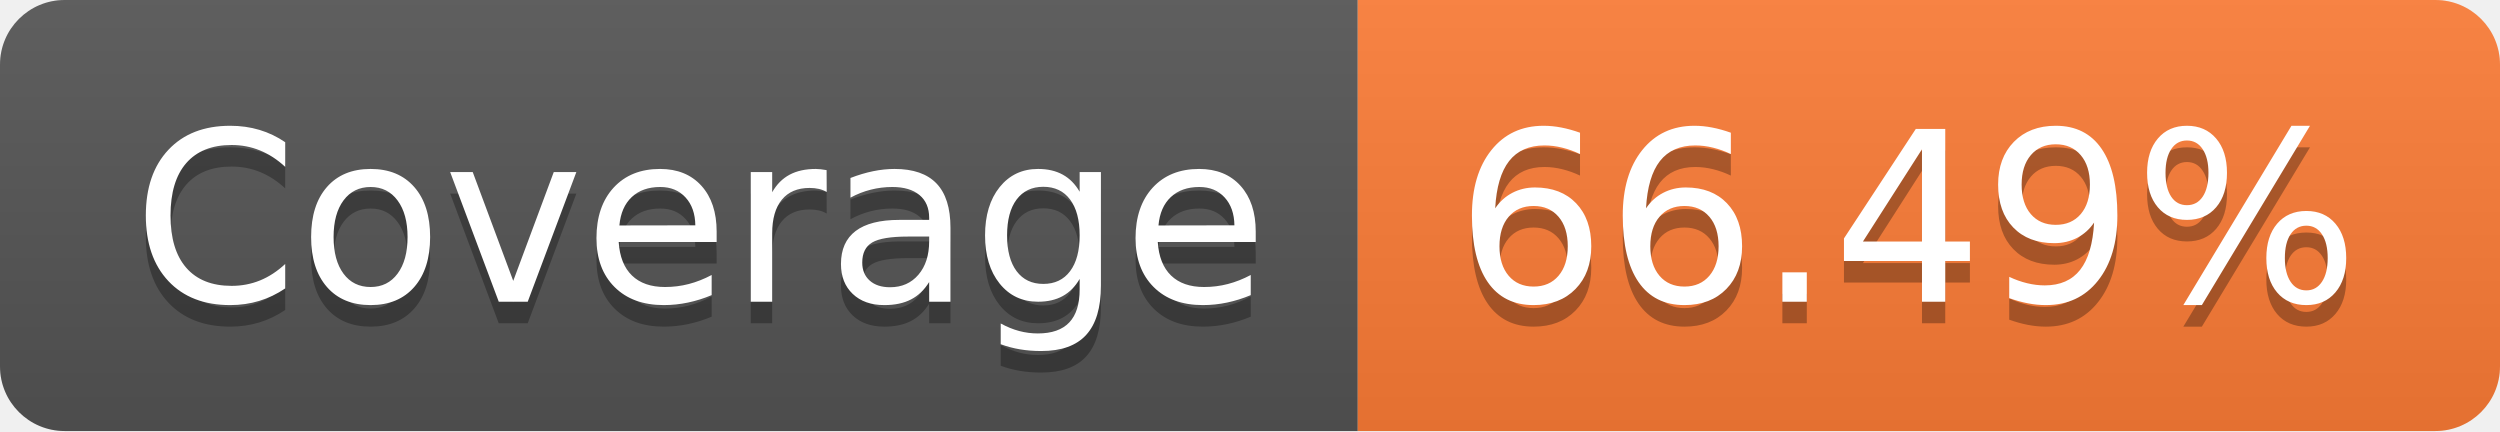
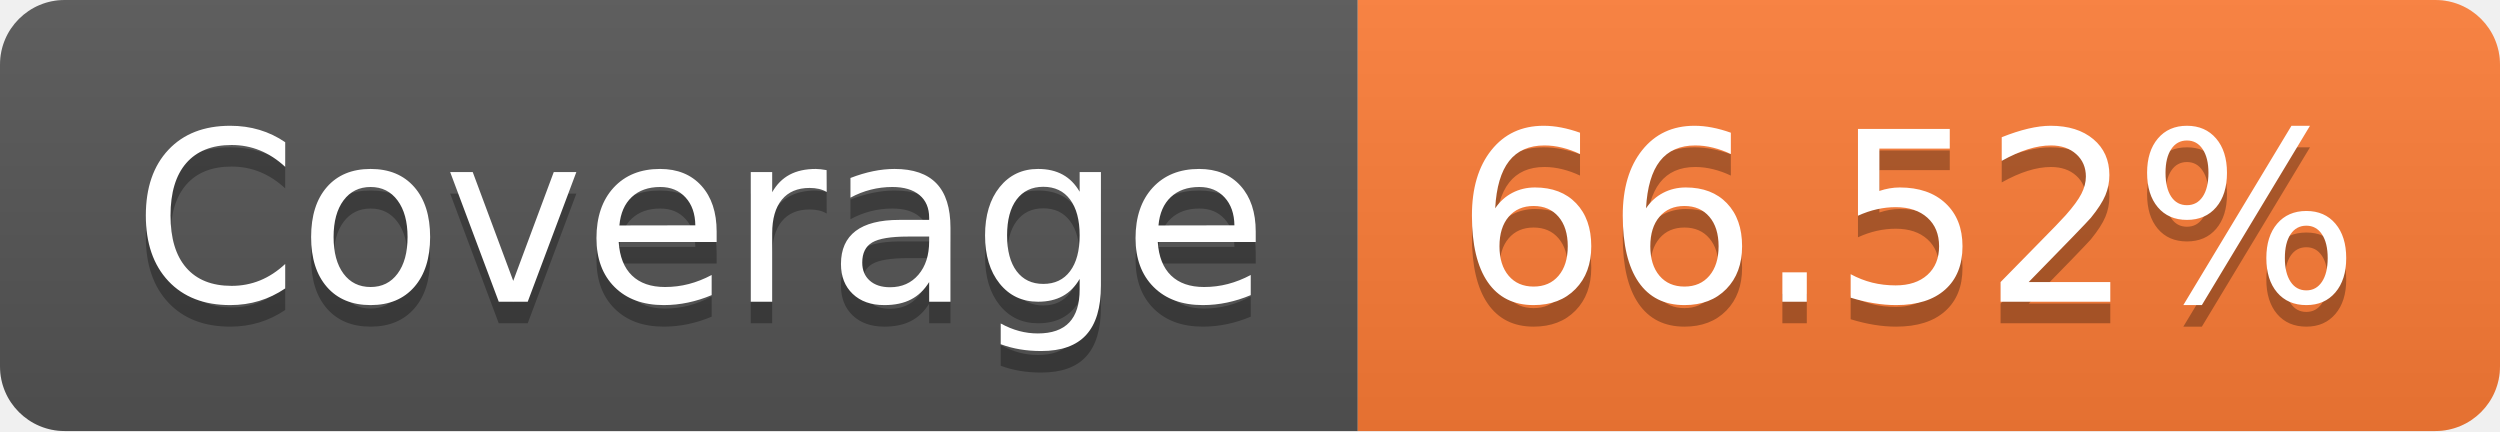
- <svg xmlns="http://www.w3.org/2000/svg" width="116" height="20" role="img" aria-label="Coverage: 66.49%">
+ <svg xmlns="http://www.w3.org/2000/svg" width="116" height="20" role="img" aria-label="Coverage: 66.52%">
  <linearGradient id="s" x2="0" y2="100%">
    <stop offset="0" stop-color="#bbb" stop-opacity=".1" />
    <stop offset="1" stop-opacity=".1" />
  </linearGradient>
  <clipPath id="r">
    <rect width="116" height="20" rx="3" fill="#fff" />
  </clipPath>
  <g clip-path="url(#r)">
    <rect width="63" height="20" fill="#555" />
    <rect x="63" width="53" height="20" fill="#fe7d37" />
    <rect width="116" height="20" fill="url(#s)" />
  </g>
  <g fill="#fff" text-anchor="middle" font-family="Verdana,Geneva,DejaVu Sans,sans-serif" text-rendering="geometricPrecision" font-size="110">
    <text aria-hidden="true" x="325" y="150" fill="#010101" fill-opacity=".3" transform="scale(.1)" textLength="530">Coverage</text>
    <text x="325" y="140" transform="scale(.1)" fill="#fff" textLength="530">Coverage</text>
-     <text aria-hidden="true" x="885" y="150" fill="#010101" fill-opacity=".3" transform="scale(.1)" textLength="430">66.49%</text>
-     <text x="885" y="140" transform="scale(.1)" fill="#fff" textLength="430">66.49%</text>
+     <text aria-hidden="true" x="885" y="150" fill="#010101" fill-opacity=".3" transform="scale(.1)" textLength="430">66.52%</text>
+     <text x="885" y="140" transform="scale(.1)" fill="#fff" textLength="430">66.52%</text>
  </g>
</svg>
